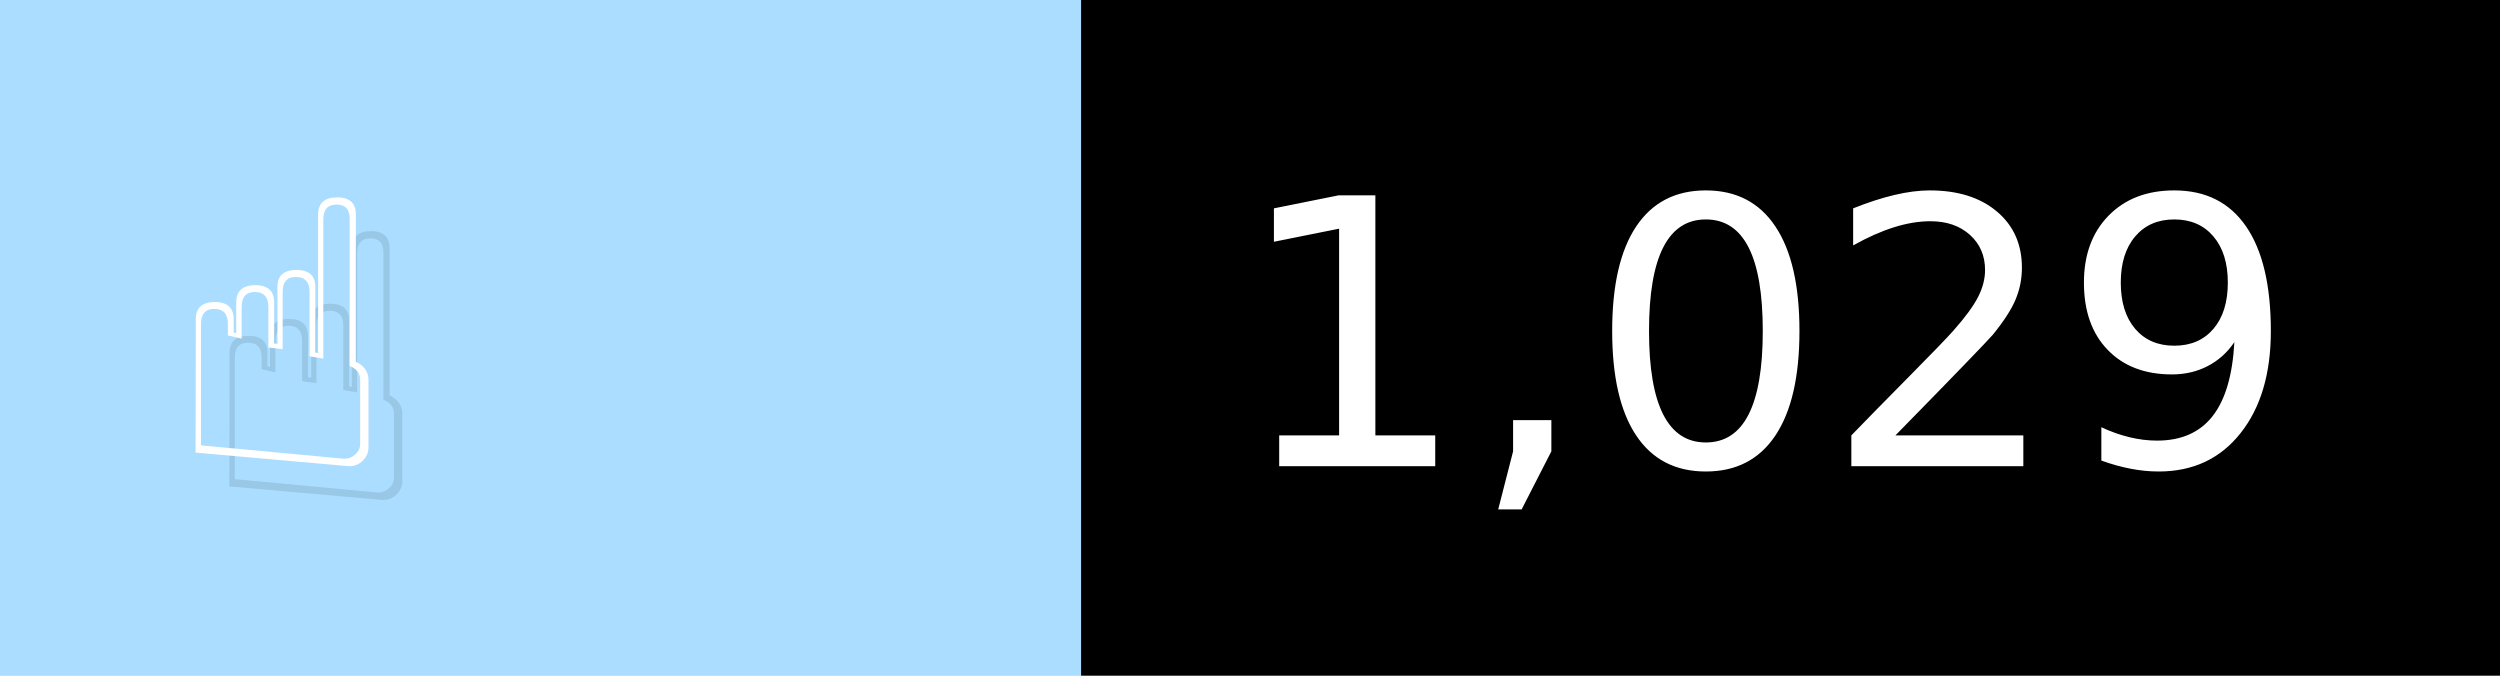
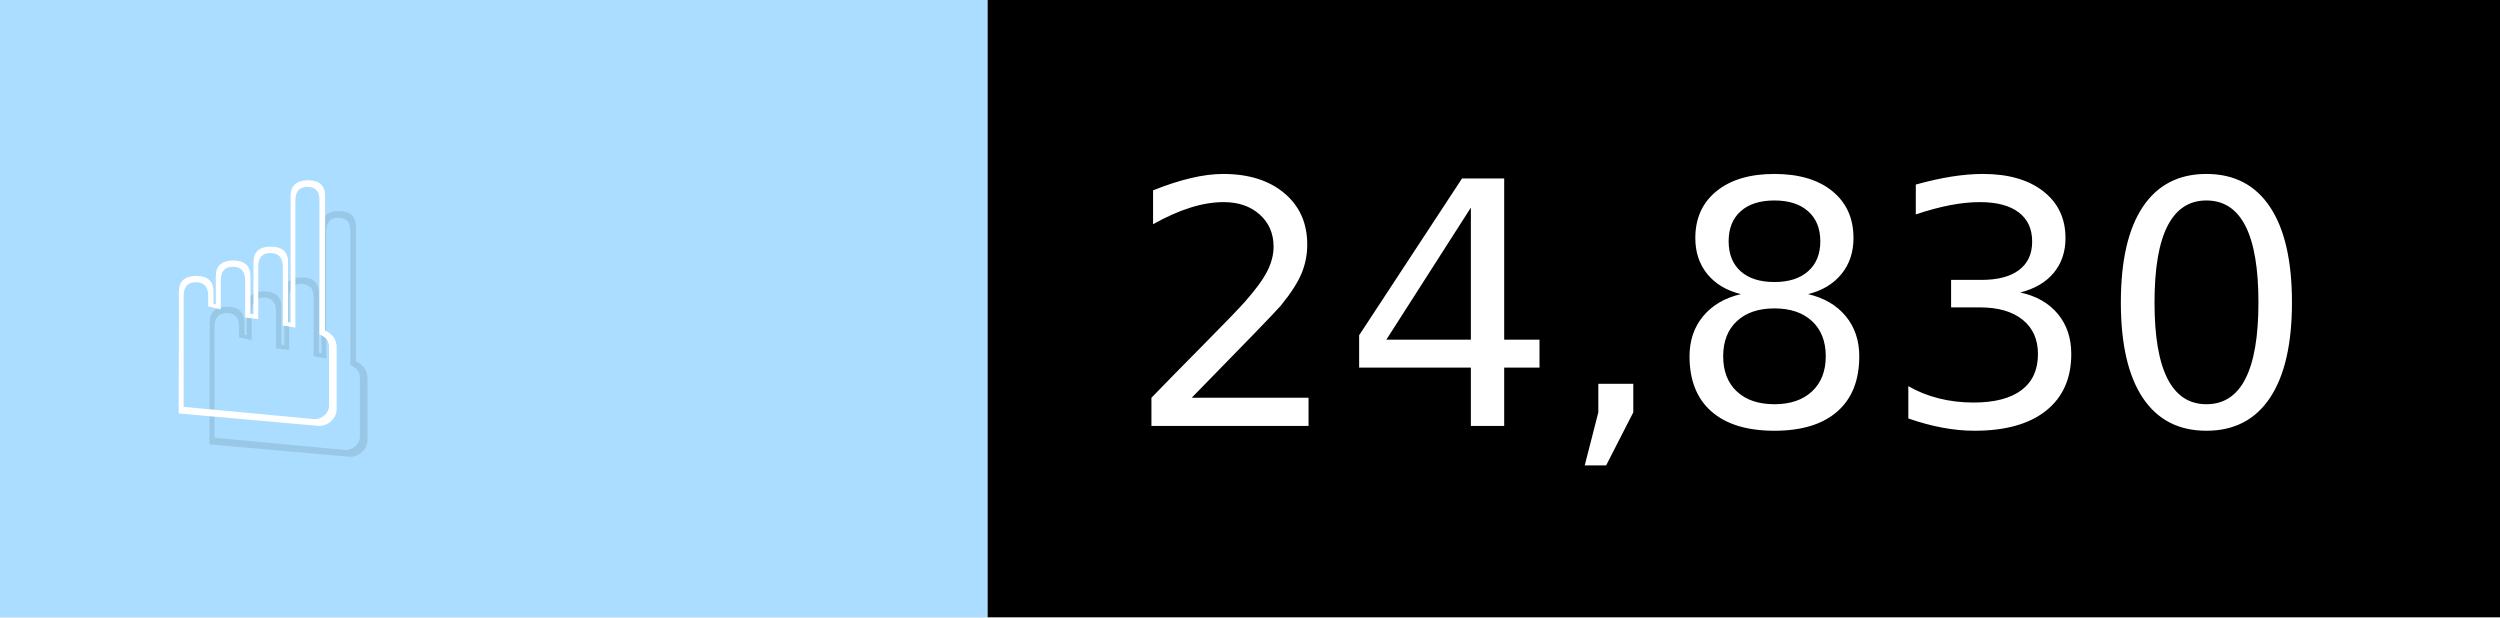
- <svg xmlns="http://www.w3.org/2000/svg" width="74" height="20" viewBox="0 0 740 200" role="img" aria-label="☝️: 1,029">
+ <svg xmlns="http://www.w3.org/2000/svg" width="81" height="20" viewBox="0 0 810 200" role="img" aria-label="☝️: 24,830">
  <g>
    <rect fill="#ADF" width="320" height="200" />
-     <rect fill="##f78" x="320" width="420" height="200" />
+     <rect fill="##f78" x="320" width="490" height="200" />
  </g>
  <g aria-hidden="true" fill="#fff" text-anchor="start" font-family="Verdana,DejaVu Sans,sans-serif" font-size="110">
    <text x="60" y="148" textLength="220" fill="#000" opacity="0.1">☝️</text>
    <text x="50" y="138" textLength="220">☝️</text>
-     <text x="375" y="148" textLength="320" fill="#000" opacity="0.1">1,029</text>
-     <text x="365" y="138" textLength="320">1,029</text>
+     <text x="375" y="148" textLength="390" fill="#000" opacity="0.1">24,830</text>
+     <text x="365" y="138" textLength="390">24,830</text>
  </g>
</svg>
